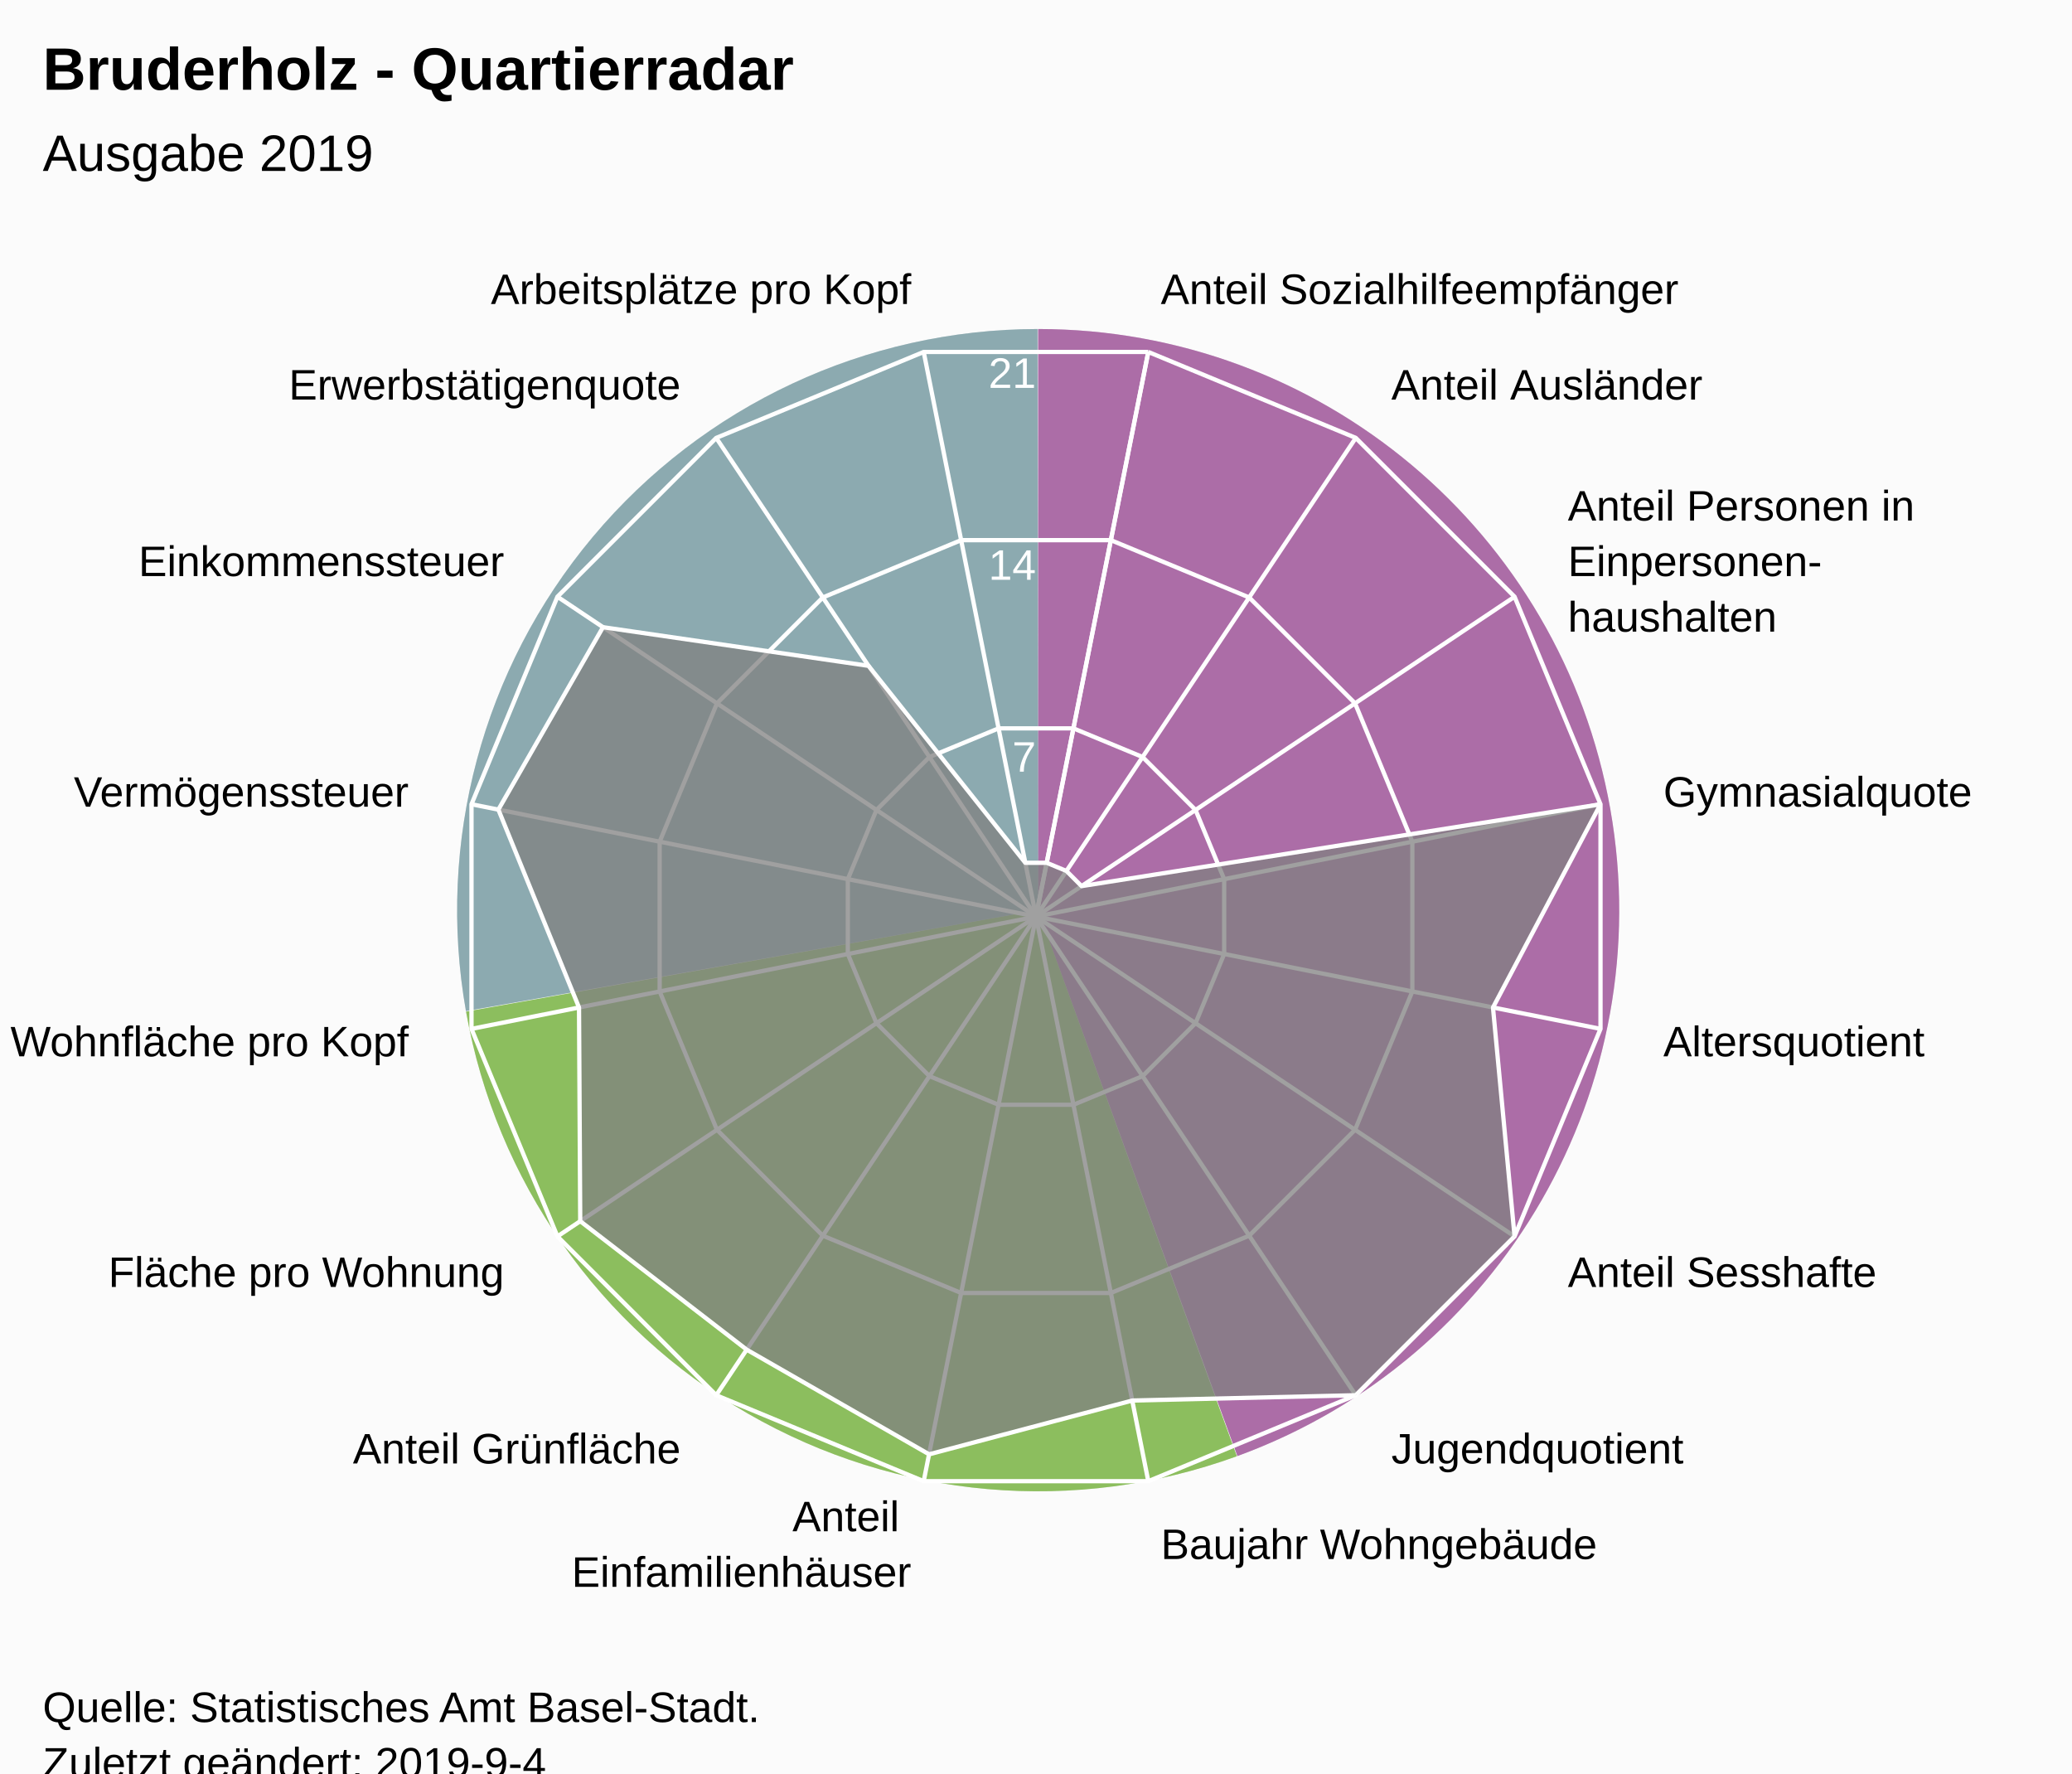
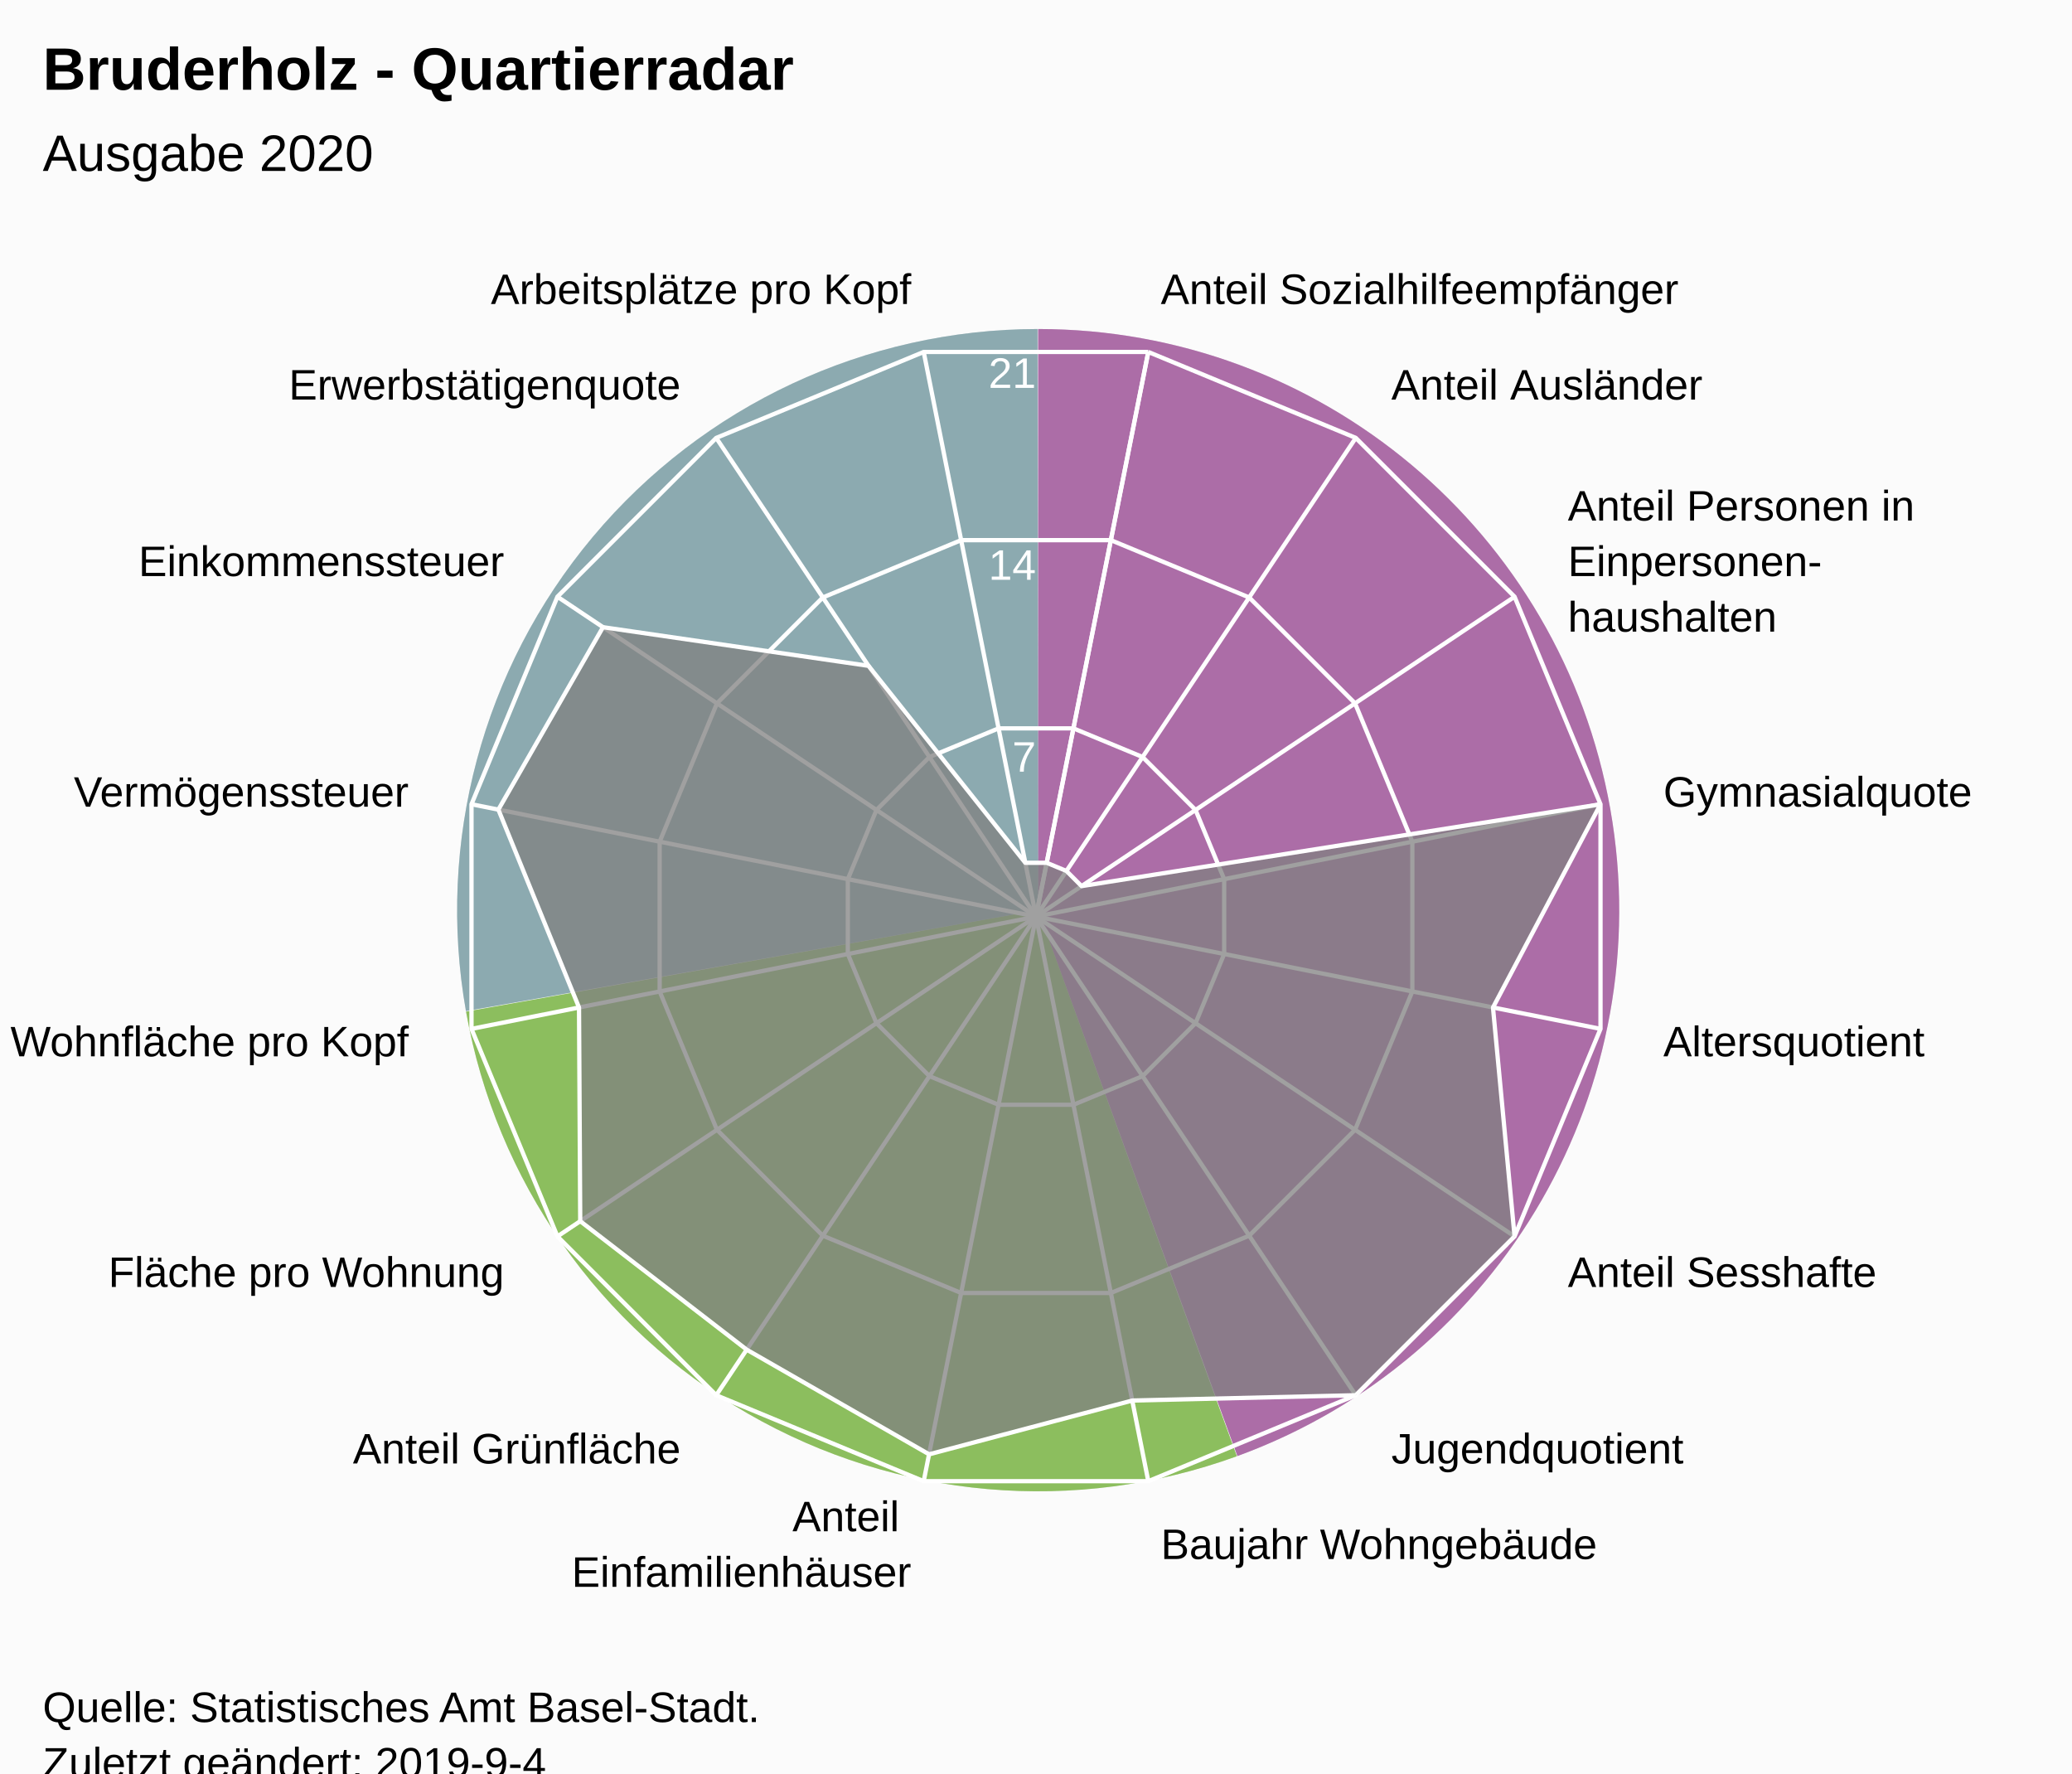
<svg xmlns="http://www.w3.org/2000/svg" version="1.1" class="highcharts-root" style="font-family:Arial;font-size:12px;" viewBox="0 0 485 415">
  <defs>
-     <clipPath id="highcharts-jvu77pc-7">
+     <clipPath id="highcharts-kzvlqdk-7">
      <rect x="0" y="0" width="465" height="317" fill="none" />
    </clipPath>
-     <clipPath id="highcharts-jvu77pc-9">
+     <clipPath id="highcharts-kzvlqdk-9">
      <circle cx="232.5" cy="158.5" r="134.725" />
    </clipPath>
  </defs>
  <rect fill="#fbfbfb" class="highcharts-background" x="0" y="0" width="485" height="428" rx="0" ry="0" />
  <rect fill="none" class="highcharts-plot-background" x="10" y="56" width="465" height="317" />
  <path fill="#923F8D" d="M 243 77 A 136 136 0 0 1 289.643 340.752 L 243 213 A 0 0 0 0 0 243 213 Z" fill-opacity="0.5" />
  <path fill="#68AB2B" d="M 289.515 340.798 A 136 136 0 0 1 109.09 236.75 L 243 213 A 0 0 0 0 0 243 213 Z" fill-opacity="0.5" />
  <path fill="#689199" d="M 109.066 236.616 A 136 136 0 0 1 242.864 77 L 243 213 A 0 0 0 0 0 243 213 Z" fill-opacity="0.5" />
  <path fill="#923F8D" d="M 243 77 A 136 136 0 0 1 289.643 340.752 L 243 213 A 0 0 0 0 0 243 213 Z" fill-opacity="0.5" />
  <path fill="#68AB2B" d="M 289.515 340.798 A 136 136 0 0 1 109.09 236.75 L 243 213 A 0 0 0 0 0 243 213 Z" fill-opacity="0.5" />
  <path fill="#689199" d="M 109.066 236.616 A 136 136 0 0 1 242.864 77 L 243 213 A 0 0 0 0 0 243 213 Z" fill-opacity="0.5" />
  <g class="highcharts-pane-group" data-z-index="0" />
  <g class="highcharts-grid highcharts-xaxis-grid " data-z-index="1">
    <path fill="none" stroke="white" stroke-width="1" data-z-index="1" class="highcharts-grid-line" d="M 242.5 214.5 L 268.784 82.364" opacity="1" />
    <path fill="none" stroke="white" stroke-width="1" data-z-index="1" class="highcharts-grid-line" d="M 242.5 214.5 L 317.349 102.48" opacity="1" />
    <path fill="none" stroke="white" stroke-width="1" data-z-index="1" class="highcharts-grid-line" d="M 242.5 214.5 L 354.52 139.651" opacity="1" />
    <path fill="none" stroke="white" stroke-width="1" data-z-index="1" class="highcharts-grid-line" d="M 242.5 214.5 L 374.636 188.216" opacity="1" />
    <path fill="none" stroke="white" stroke-width="1" data-z-index="1" class="highcharts-grid-line" d="M 242.5 214.5 L 374.636 240.784" opacity="1" />
    <path fill="none" stroke="white" stroke-width="1" data-z-index="1" class="highcharts-grid-line" d="M 242.5 214.5 L 354.52 289.349" opacity="1" />
    <path fill="none" stroke="white" stroke-width="1" data-z-index="1" class="highcharts-grid-line" d="M 242.5 214.5 L 317.349 326.52" opacity="1" />
    <path fill="none" stroke="white" stroke-width="1" data-z-index="1" class="highcharts-grid-line" d="M 242.5 214.5 L 268.784 346.636" opacity="1" />
    <path fill="none" stroke="white" stroke-width="1" data-z-index="1" class="highcharts-grid-line" d="M 242.5 214.5 L 216.216 346.636" opacity="1" />
    <path fill="none" stroke="white" stroke-width="1" data-z-index="1" class="highcharts-grid-line" d="M 242.5 214.5 L 167.651 326.52" opacity="1" />
    <path fill="none" stroke="white" stroke-width="1" data-z-index="1" class="highcharts-grid-line" d="M 242.5 214.5 L 130.48 289.349" opacity="1" />
    <path fill="none" stroke="white" stroke-width="1" data-z-index="1" class="highcharts-grid-line" d="M 242.5 214.5 L 110.364 240.784" opacity="1" />
    <path fill="none" stroke="white" stroke-width="1" data-z-index="1" class="highcharts-grid-line" d="M 242.5 214.5 L 110.364 188.216" opacity="1" />
    <path fill="none" stroke="white" stroke-width="1" data-z-index="1" class="highcharts-grid-line" d="M 242.5 214.5 L 130.48 139.651" opacity="1" />
    <path fill="none" stroke="white" stroke-width="1" data-z-index="1" class="highcharts-grid-line" d="M 242.5 214.5 L 167.651 102.48" opacity="1" />
    <path fill="none" stroke="white" stroke-width="1" data-z-index="1" class="highcharts-grid-line" d="M 242.5 214.5 L 216.216 82.364" opacity="1" />
    <path fill="none" stroke="white" stroke-width="1" data-z-index="1" class="highcharts-grid-line" d="M 242.5 214.5 L 268.784 82.364" opacity="1" />
  </g>
  <g class="highcharts-grid highcharts-yaxis-grid " data-z-index="1">
    <path fill="none" stroke="white" stroke-width="1" data-z-index="1" class="highcharts-grid-line" d="M 242.5 214.5 L 242.5 214.5 L 242.5 214.5 L 242.5 214.5 L 242.5 214.5 L 242.5 214.5 L 242.5 214.5 L 242.5 214.5 L 242.5 214.5 L 242.5 214.5 L 242.5 214.5 L 242.5 214.5 L 242.5 214.5 L 242.5 214.5 L 242.5 214.5 L 242.5 214.5 L 242.5 214.5 L 242.5 214.5" opacity="1" />
    <path fill="none" stroke="white" stroke-width="1" data-z-index="1" class="highcharts-grid-line" d="M 251.261 170.455 L 251.261 170.455 L 233.739 170.455 L 217.55 177.16 L 205.16 189.55 L 198.455 205.739 L 198.455 223.261 L 205.16 239.45 L 217.55 251.84 L 233.739 258.545 L 251.261 258.545 L 267.45 251.84 L 279.84 239.45 L 286.545 223.261 L 286.545 205.739 L 279.84 189.55 L 267.45 177.16 L 251.261 170.455" opacity="1" />
    <path fill="none" stroke="white" stroke-width="1" data-z-index="1" class="highcharts-grid-line" d="M 260.022 126.409 L 260.022 126.409 L 224.978 126.409 L 192.601 139.82 L 167.82 164.601 L 154.409 196.978 L 154.409 232.022 L 167.82 264.399 L 192.601 289.18 L 224.978 302.591 L 260.022 302.591 L 292.399 289.18 L 317.18 264.399 L 330.591 232.022 L 330.591 196.978 L 317.18 164.601 L 292.399 139.82 L 260.022 126.409" opacity="1" />
    <path fill="none" stroke="white" stroke-width="1" data-z-index="1" class="highcharts-grid-line" d="M 268.784 82.364 L 268.784 82.364 L 216.216 82.364 L 167.651 102.48 L 130.48 139.651 L 110.364 188.216 L 110.364 240.784 L 130.48 289.349 L 167.651 326.52 L 216.216 346.636 L 268.784 346.636 L 317.349 326.52 L 354.52 289.349 L 374.636 240.784 L 374.636 188.216 L 354.52 139.651 L 317.349 102.48 L 268.784 82.364" opacity="1" />
  </g>
  <rect fill="none" class="highcharts-plot-border" data-z-index="1" x="10" y="56" width="465" height="317" />
  <g class="highcharts-axis highcharts-xaxis " data-z-index="2">
    <path fill="none" class="highcharts-axis-line" data-z-index="7" d="M 242.5 79.775 A 134.725 134.725 0 1 1 242.365 79.775 M 242.5 214.5 A 0 0 0 1 0 242.5 214.5 " />
  </g>
  <g class="highcharts-axis highcharts-yaxis " data-z-index="2">
    <path fill="none" class="highcharts-axis-line" data-z-index="7" d="M 242.5 214.5 L 242.5 79.775" />
  </g>
  <g class="highcharts-series-group" data-z-index="3">
-     <g data-z-index="0.1" class="highcharts-series highcharts-series-0 highcharts-area-series " transform="translate(10,56) scale(1 1)" clip-path="url(#highcharts-jvu77pc-9)">
+     <g data-z-index="0.1" class="highcharts-series highcharts-series-0 highcharts-area-series " transform="translate(10,56) scale(1 1)" clip-path="url(#highcharts-kzvlqdk-9)">
      <path fill="rgb(128,128,128)" fill-opacity="0.75" d="M 235.003 145.916 L 239.628 147.831 L 243.169 151.372 L 364.636 132.216 L 339.467 179.777 L 344.52 233.349 L 307.349 270.52 L 255.029 271.76 L 207.468 284.344 L 164.779 259.851 L 125.815 229.785 L 125.533 179.777 L 106.656 133.468 L 131.149 90.779 L 193.293 99.823 L 229.997 145.916 L 235.003 145.916 L 232.5 158.5 L 232.5 158.5 L 232.5 158.5 L 232.5 158.5 L 232.5 158.5 L 232.5 158.5 L 232.5 158.5 L 232.5 158.5 L 232.5 158.5 L 232.5 158.5 L 232.5 158.5 L 232.5 158.5 L 232.5 158.5 L 232.5 158.5 L 232.5 158.5 L 232.5 158.5 L 232.5 158.5" class="highcharts-area" data-z-index="0" />
      <path fill="none" d="M 235.003 145.916 L 239.628 147.831 L 243.169 151.372 L 364.636 132.216 L 339.467 179.777 L 344.52 233.349 L 307.349 270.52 L 255.029 271.76 L 207.468 284.344 L 164.779 259.851 L 125.815 229.785 L 125.533 179.777 L 106.656 133.468 L 131.149 90.779 L 193.293 99.823 L 229.997 145.916 L 235.003 145.916" class="highcharts-graph" data-z-index="1" stroke="white" stroke-width="1" stroke-linejoin="round" stroke-linecap="round" />
    </g>
    <g data-z-index="0.1" class="highcharts-markers highcharts-series-0 highcharts-area-series " transform="translate(10,56) scale(1 1)" clip-path="none" />
  </g>
  <text x="10" text-anchor="start" class="highcharts-title" data-z-index="4" style="color:#000000;font-size:14px;font-weight:bold;font-family:Arial;fill:#000000;" y="21">
    <tspan>Bruderholz - Quartierradar</tspan>
  </text>
  <text x="10" text-anchor="start" class="highcharts-subtitle" data-z-index="4" style="color:#000000;font-size:12px;font-weight:normal;font-family:Arial;fill:#000000;" y="40">
-     <tspan>Ausgabe 2019</tspan>
+     <tspan>Ausgabe 2020</tspan>
  </text>
  <g class="highcharts-axis-labels highcharts-xaxis-labels " data-z-index="7">
    <text x="271.71" style="color:#000000;cursor:default;font-size:10px;fill:#000000;" transform="translate(0,0)" text-anchor="start" y="71.152" opacity="1">
      <tspan>Anteil Sozialhilfeempfänger</tspan>
    </text>
    <text x="325.683" style="color:#000000;cursor:default;font-size:10px;fill:#000000;" transform="translate(0,0)" text-anchor="start" y="93.508" opacity="1">
      <tspan>Anteil Ausländer</tspan>
    </text>
    <text x="366.992" style="color:#000000;cursor:default;font-size:10px;fill:#000000;" transform="translate(0,0)" text-anchor="start" y="121.817" opacity="1">
      <tspan>Anteil Personen in</tspan>
      <tspan dy="13" x="366.992">Einpersonen-</tspan>
      <tspan dy="13" x="366.992">haushalten</tspan>
    </text>
    <text x="389.348" style="color:#000000;cursor:default;font-size:10px;fill:#000000;" transform="translate(0,0)" text-anchor="start" y="188.79" opacity="1">
      <tspan>Gymnasialquote</tspan>
    </text>
    <text x="389.348" style="color:#000000;cursor:default;font-size:10px;fill:#000000;" transform="translate(0,0)" text-anchor="start" y="247.21" opacity="1">
      <tspan>Altersquotient</tspan>
    </text>
    <text x="366.992" style="color:#000000;cursor:default;font-size:10px;fill:#000000;" transform="translate(0,0)" text-anchor="start" y="301.183" opacity="1">
      <tspan>Anteil Sesshafte</tspan>
    </text>
    <text x="325.683" style="color:#000000;cursor:default;font-size:10px;fill:#000000;" transform="translate(0,0)" text-anchor="start" y="342.492" opacity="1">
      <tspan>Jugendquotient</tspan>
    </text>
    <text x="271.71" style="color:#000000;cursor:default;font-size:10px;fill:#000000;" transform="translate(0,0)" text-anchor="start" y="364.848" opacity="1">
      <tspan>Baujahr Wohngebäude</tspan>
    </text>
    <text x="213.29" style="color:#000000;cursor:default;font-size:10px;fill:#000000;" transform="translate(0,0)" text-anchor="end" y="358.348" opacity="1">
      <tspan>Anteil</tspan>
      <tspan dy="13" x="213.29">Einfamilienhäuser</tspan>
    </text>
    <text x="159.317" style="color:#000000;cursor:default;font-size:10px;fill:#000000;" transform="translate(0,0)" text-anchor="end" y="342.492" opacity="1">
      <tspan>Anteil Grünfläche</tspan>
    </text>
    <text x="118.008" style="color:#000000;cursor:default;font-size:10px;fill:#000000;" transform="translate(0,0)" text-anchor="end" y="301.183" opacity="1">
      <tspan>Fläche pro Wohnung</tspan>
    </text>
    <text x="95.652" style="color:#000000;cursor:default;font-size:10px;fill:#000000;" transform="translate(0,0)" text-anchor="end" y="247.21" opacity="1">
      <tspan>Wohnfläche pro Kopf</tspan>
    </text>
    <text x="95.652" style="color:#000000;cursor:default;font-size:10px;fill:#000000;" transform="translate(0,0)" text-anchor="end" y="188.79" opacity="1">
      <tspan>Vermögenssteuer</tspan>
    </text>
    <text x="118.008" style="color:#000000;cursor:default;font-size:10px;fill:#000000;" transform="translate(0,0)" text-anchor="end" y="134.817" opacity="1">
      <tspan>Einkommenssteuer</tspan>
    </text>
    <text x="159.317" style="color:#000000;cursor:default;font-size:10px;fill:#000000;" transform="translate(0,0)" text-anchor="end" y="93.508" opacity="1">
      <tspan>Erwerbstätigenquote</tspan>
    </text>
    <text x="213.29" style="color:#000000;cursor:default;font-size:10px;fill:#000000;" transform="translate(0,0)" text-anchor="end" y="71.152" opacity="1">
      <tspan>Arbeitsplätze pro Kopf</tspan>
    </text>
    <text x="0" style="color:#000000;cursor:default;font-size:10px;fill:#000000;" transform="translate(0,0)" text-anchor="middle" y="-9999">16</text>
  </g>
  <g class="highcharts-axis-labels highcharts-yaxis-labels " data-z-index="7">
    <text x="0" style="color:white;cursor:default;font-size:10px;fill:white;" text-anchor="end" transform="translate(0,0)" y="-9999">0</text>
    <text x="242.5" style="color:white;cursor:default;font-size:10px;fill:white;" text-anchor="end" transform="translate(0,0)" y="180.592" opacity="1">7</text>
    <text x="242.5" style="color:white;cursor:default;font-size:10px;fill:white;" text-anchor="end" transform="translate(0,0)" y="135.683" opacity="1">14</text>
    <text x="242.5" style="color:white;cursor:default;font-size:10px;fill:white;" text-anchor="end" transform="translate(0,0)" y="90.775" opacity="1">21</text>
  </g>
  <text x="10" class="highcharts-credits" text-anchor="start" data-z-index="8" style="cursor:default;color:#000000;font-size:10px;fill:#000000;" y="403">
    <tspan>Quelle: Statistisches Amt Basel-Stadt.</tspan>
    <tspan x="10" dy="13">Zuletzt geändert: 2019-9-4</tspan>
  </text>
</svg>
